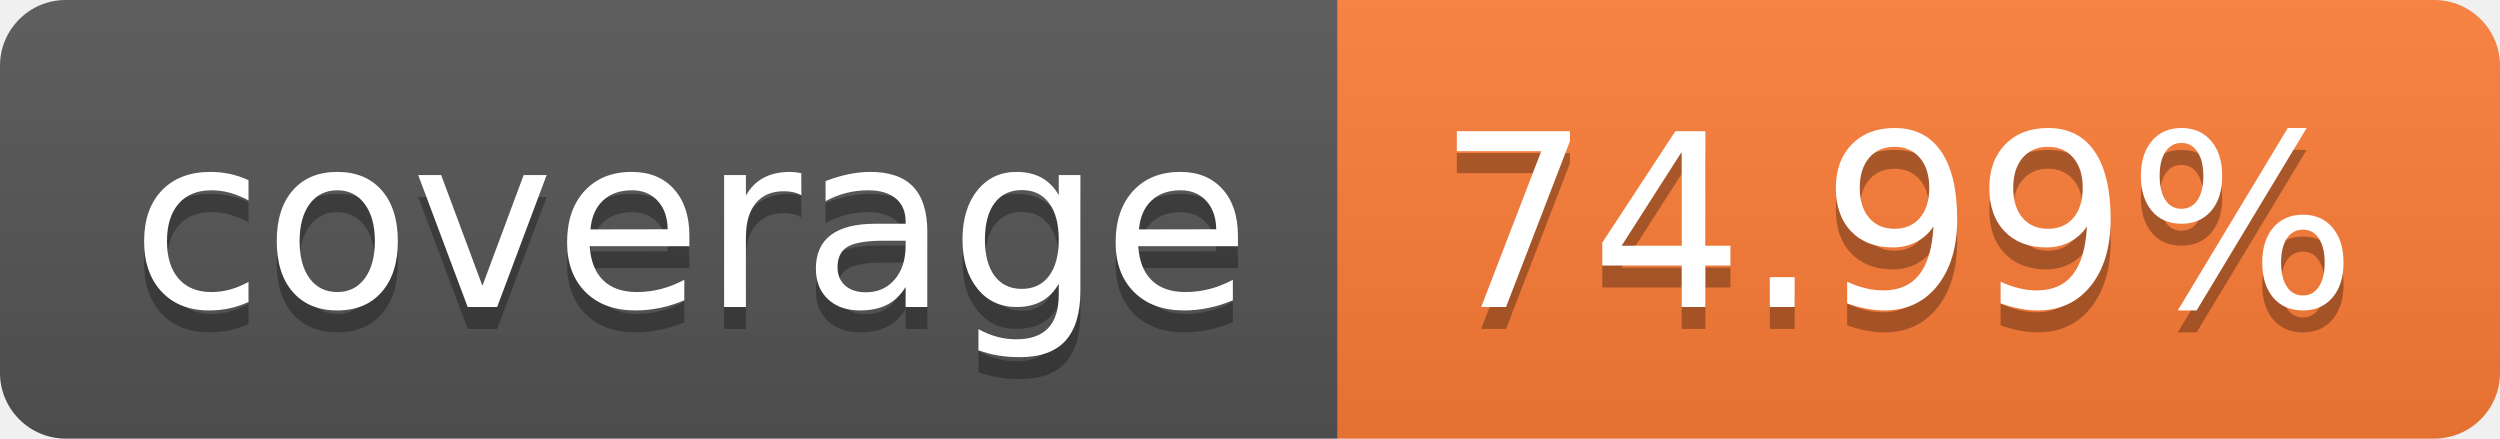
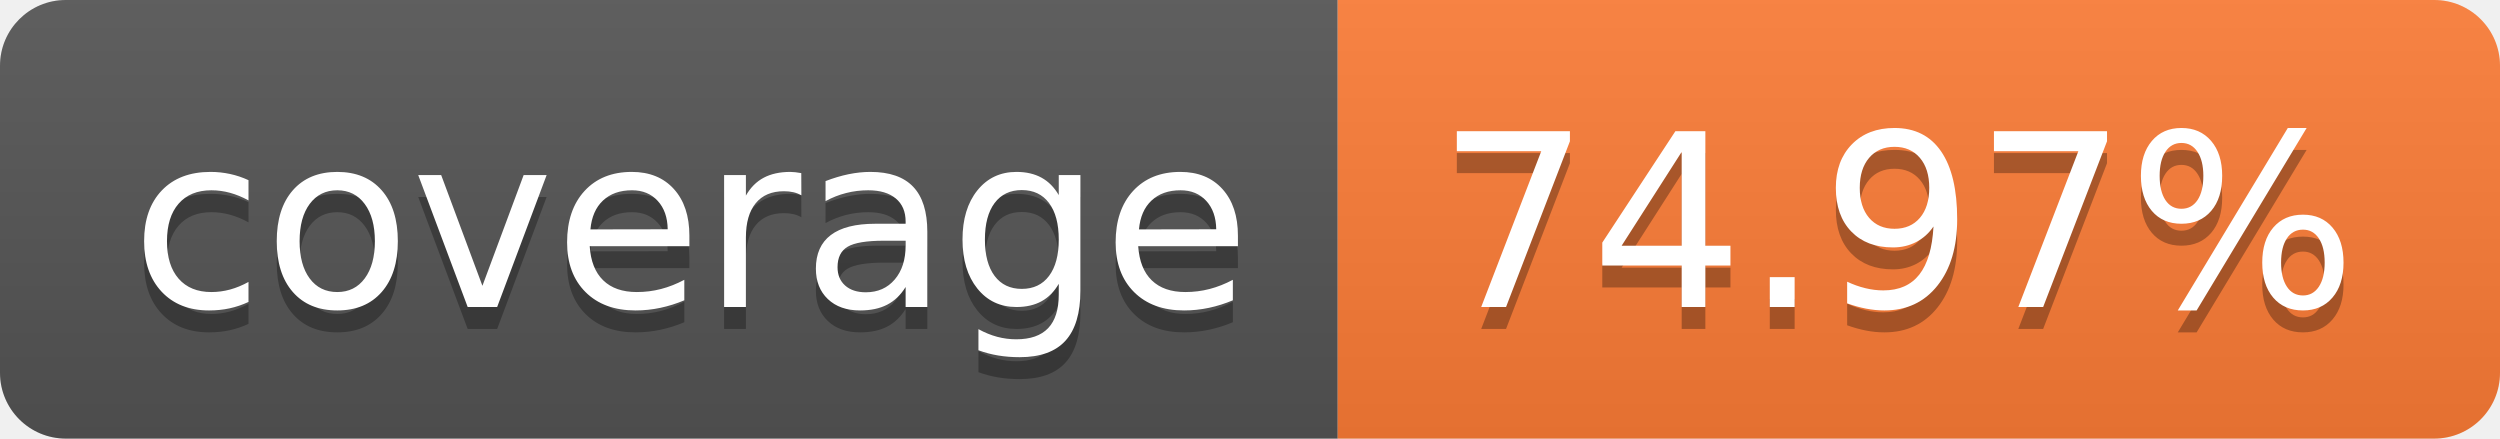
- <svg xmlns="http://www.w3.org/2000/svg" width="114" height="20" role="img" aria-label="coverage: 74.99%">
+ <svg xmlns="http://www.w3.org/2000/svg" width="114" height="20" role="img" aria-label="coverage: 74.97%">
  <linearGradient id="s" x2="0" y2="100%">
    <stop offset="0" stop-color="#bbb" stop-opacity=".1" />
    <stop offset="1" stop-opacity=".1" />
  </linearGradient>
  <clipPath id="r">
    <rect width="114" height="20" rx="3" fill="#fff" />
  </clipPath>
  <g clip-path="url(#r)">
    <rect width="61" height="20" fill="#555" />
    <rect x="61" width="53" height="20" fill="#fe7d37" />
    <rect width="114" height="20" fill="url(#s)" />
  </g>
  <g fill="#fff" text-anchor="middle" font-family="Verdana,Geneva,DejaVu Sans,sans-serif" text-rendering="geometricPrecision" font-size="110">
    <text aria-hidden="true" x="315" y="150" fill="#010101" fill-opacity=".3" transform="scale(.1)" textLength="510">coverage</text>
    <text x="315" y="140" transform="scale(.1)" fill="#fff" textLength="510">coverage</text>
-     <text aria-hidden="true" x="865" y="150" fill="#010101" fill-opacity=".3" transform="scale(.1)" textLength="430">74.99%</text>
-     <text x="865" y="140" transform="scale(.1)" fill="#fff" textLength="430">74.99%</text>
+     <text aria-hidden="true" x="865" y="150" fill="#010101" fill-opacity=".3" transform="scale(.1)" textLength="430">74.97%</text>
+     <text x="865" y="140" transform="scale(.1)" fill="#fff" textLength="430">74.97%</text>
  </g>
</svg>
